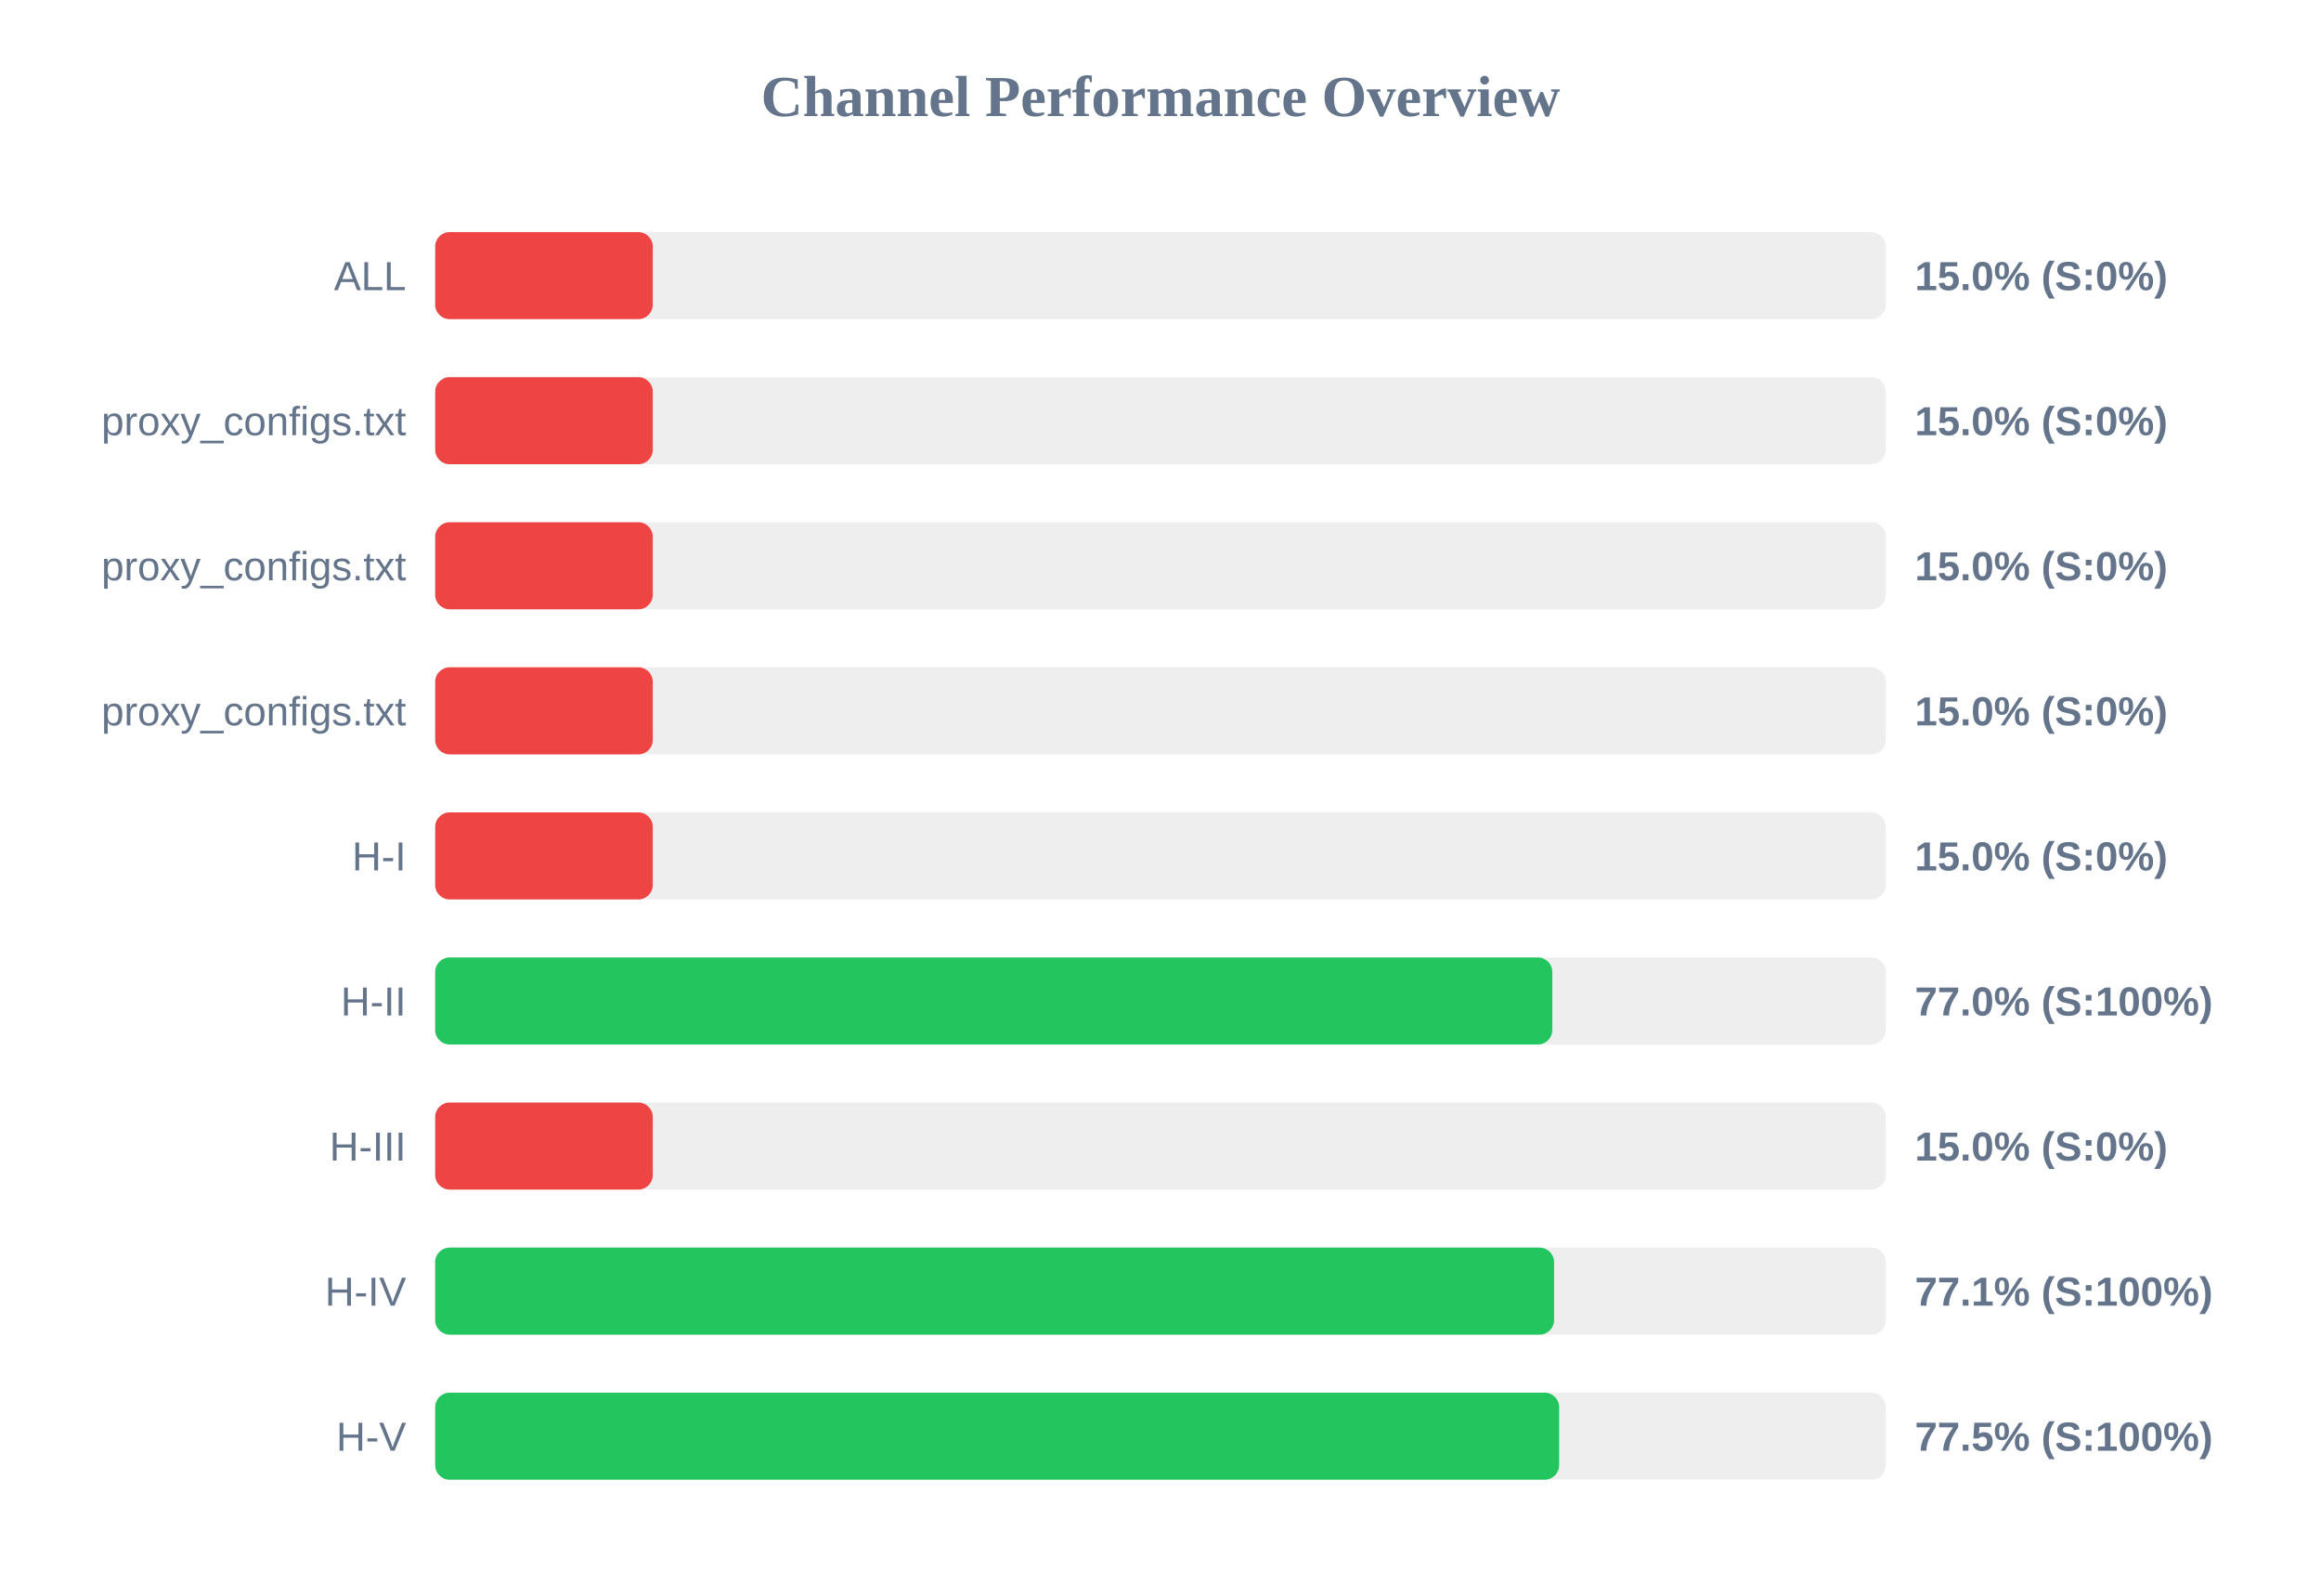
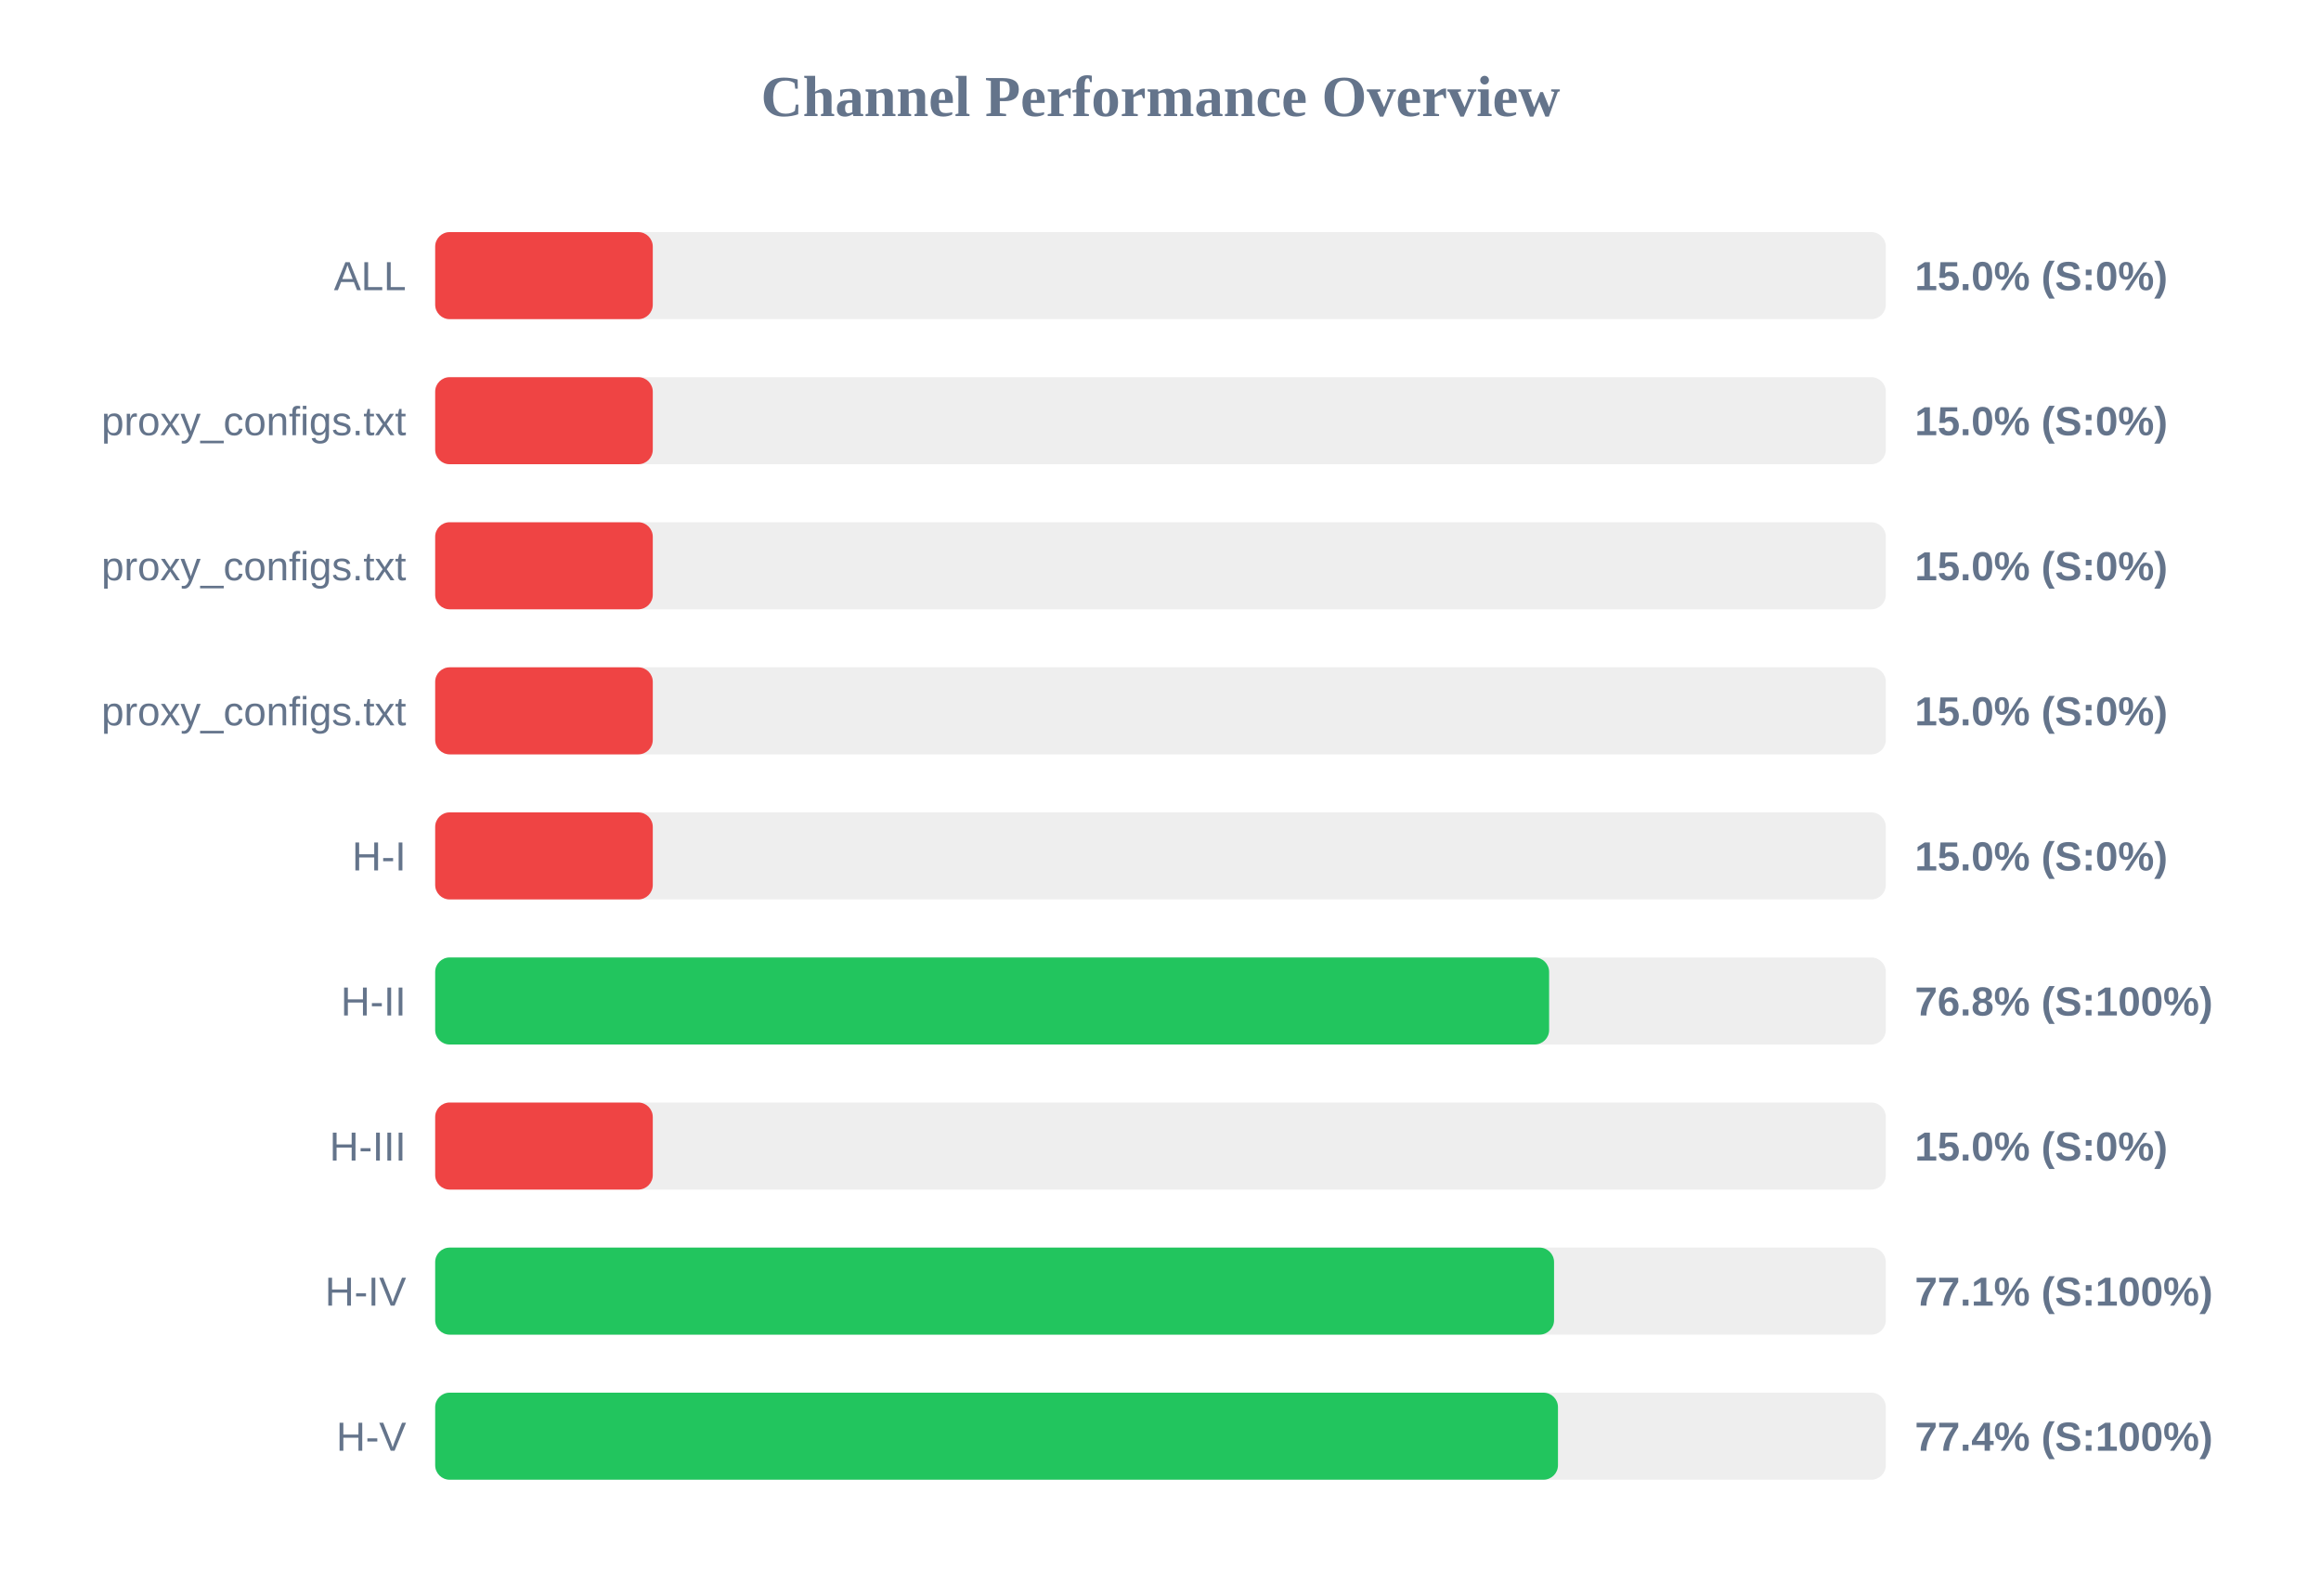
<svg xmlns="http://www.w3.org/2000/svg" width="800" height="550" version="1.1">
  <style>
        .row { font: 14px Arial; fill: #64748b; }
        .score { font: bold 14px Arial; fill: #64748b; }
    </style>
  <text x="400" y="40" text-anchor="middle" font-size="20px" font-weight="bold" fill="#64748b">Channel Performance Overview</text>
  <rect x="150" y="80" width="500" height="30" fill="#eee" rx="5" />
  <rect x="150" y="80" width="75.0" height="30" fill="#ef4444" rx="5" />
  <text x="140" y="100" text-anchor="end" class="row">ALL</text>
  <text x="660" y="100" text-anchor="start" class="score">15.0% (S:0%)</text>
  <rect x="150" y="130" width="500" height="30" fill="#eee" rx="5" />
  <rect x="150" y="130" width="75.0" height="30" fill="#ef4444" rx="5" />
  <text x="140" y="150" text-anchor="end" class="row">proxy_configs.txt</text>
  <text x="660" y="150" text-anchor="start" class="score">15.0% (S:0%)</text>
  <rect x="150" y="180" width="500" height="30" fill="#eee" rx="5" />
  <rect x="150" y="180" width="75.0" height="30" fill="#ef4444" rx="5" />
  <text x="140" y="200" text-anchor="end" class="row">proxy_configs.txt</text>
  <text x="660" y="200" text-anchor="start" class="score">15.0% (S:0%)</text>
  <rect x="150" y="230" width="500" height="30" fill="#eee" rx="5" />
  <rect x="150" y="230" width="75.0" height="30" fill="#ef4444" rx="5" />
  <text x="140" y="250" text-anchor="end" class="row">proxy_configs.txt</text>
  <text x="660" y="250" text-anchor="start" class="score">15.0% (S:0%)</text>
  <rect x="150" y="280" width="500" height="30" fill="#eee" rx="5" />
  <rect x="150" y="280" width="75.0" height="30" fill="#ef4444" rx="5" />
  <text x="140" y="300" text-anchor="end" class="row">H-I</text>
  <text x="660" y="300" text-anchor="start" class="score">15.0% (S:0%)</text>
  <rect x="150" y="330" width="500" height="30" fill="#eee" rx="5" />
-   <rect x="150" y="330" width="385.05" height="30" fill="#22c55e" rx="5" />
+   <rect x="150" y="330" width="383.95" height="30" fill="#22c55e" rx="5" />
  <text x="140" y="350" text-anchor="end" class="row">H-II</text>
-   <text x="660" y="350" text-anchor="start" class="score">77.0% (S:100%)</text>
+   <text x="660" y="350" text-anchor="start" class="score">76.8% (S:100%)</text>
  <rect x="150" y="380" width="500" height="30" fill="#eee" rx="5" />
  <rect x="150" y="380" width="75.0" height="30" fill="#ef4444" rx="5" />
  <text x="140" y="400" text-anchor="end" class="row">H-III</text>
  <text x="660" y="400" text-anchor="start" class="score">15.0% (S:0%)</text>
  <rect x="150" y="430" width="500" height="30" fill="#eee" rx="5" />
  <rect x="150" y="430" width="385.65" height="30" fill="#22c55e" rx="5" />
  <text x="140" y="450" text-anchor="end" class="row">H-IV</text>
  <text x="660" y="450" text-anchor="start" class="score">77.1% (S:100%)</text>
  <rect x="150" y="480" width="500" height="30" fill="#eee" rx="5" />
-   <rect x="150" y="480" width="387.4" height="30" fill="#22c55e" rx="5" />
+   <rect x="150" y="480" width="387.0" height="30" fill="#22c55e" rx="5" />
  <text x="140" y="500" text-anchor="end" class="row">H-V</text>
-   <text x="660" y="500" text-anchor="start" class="score">77.5% (S:100%)</text>
+   <text x="660" y="500" text-anchor="start" class="score">77.4% (S:100%)</text>
</svg>
